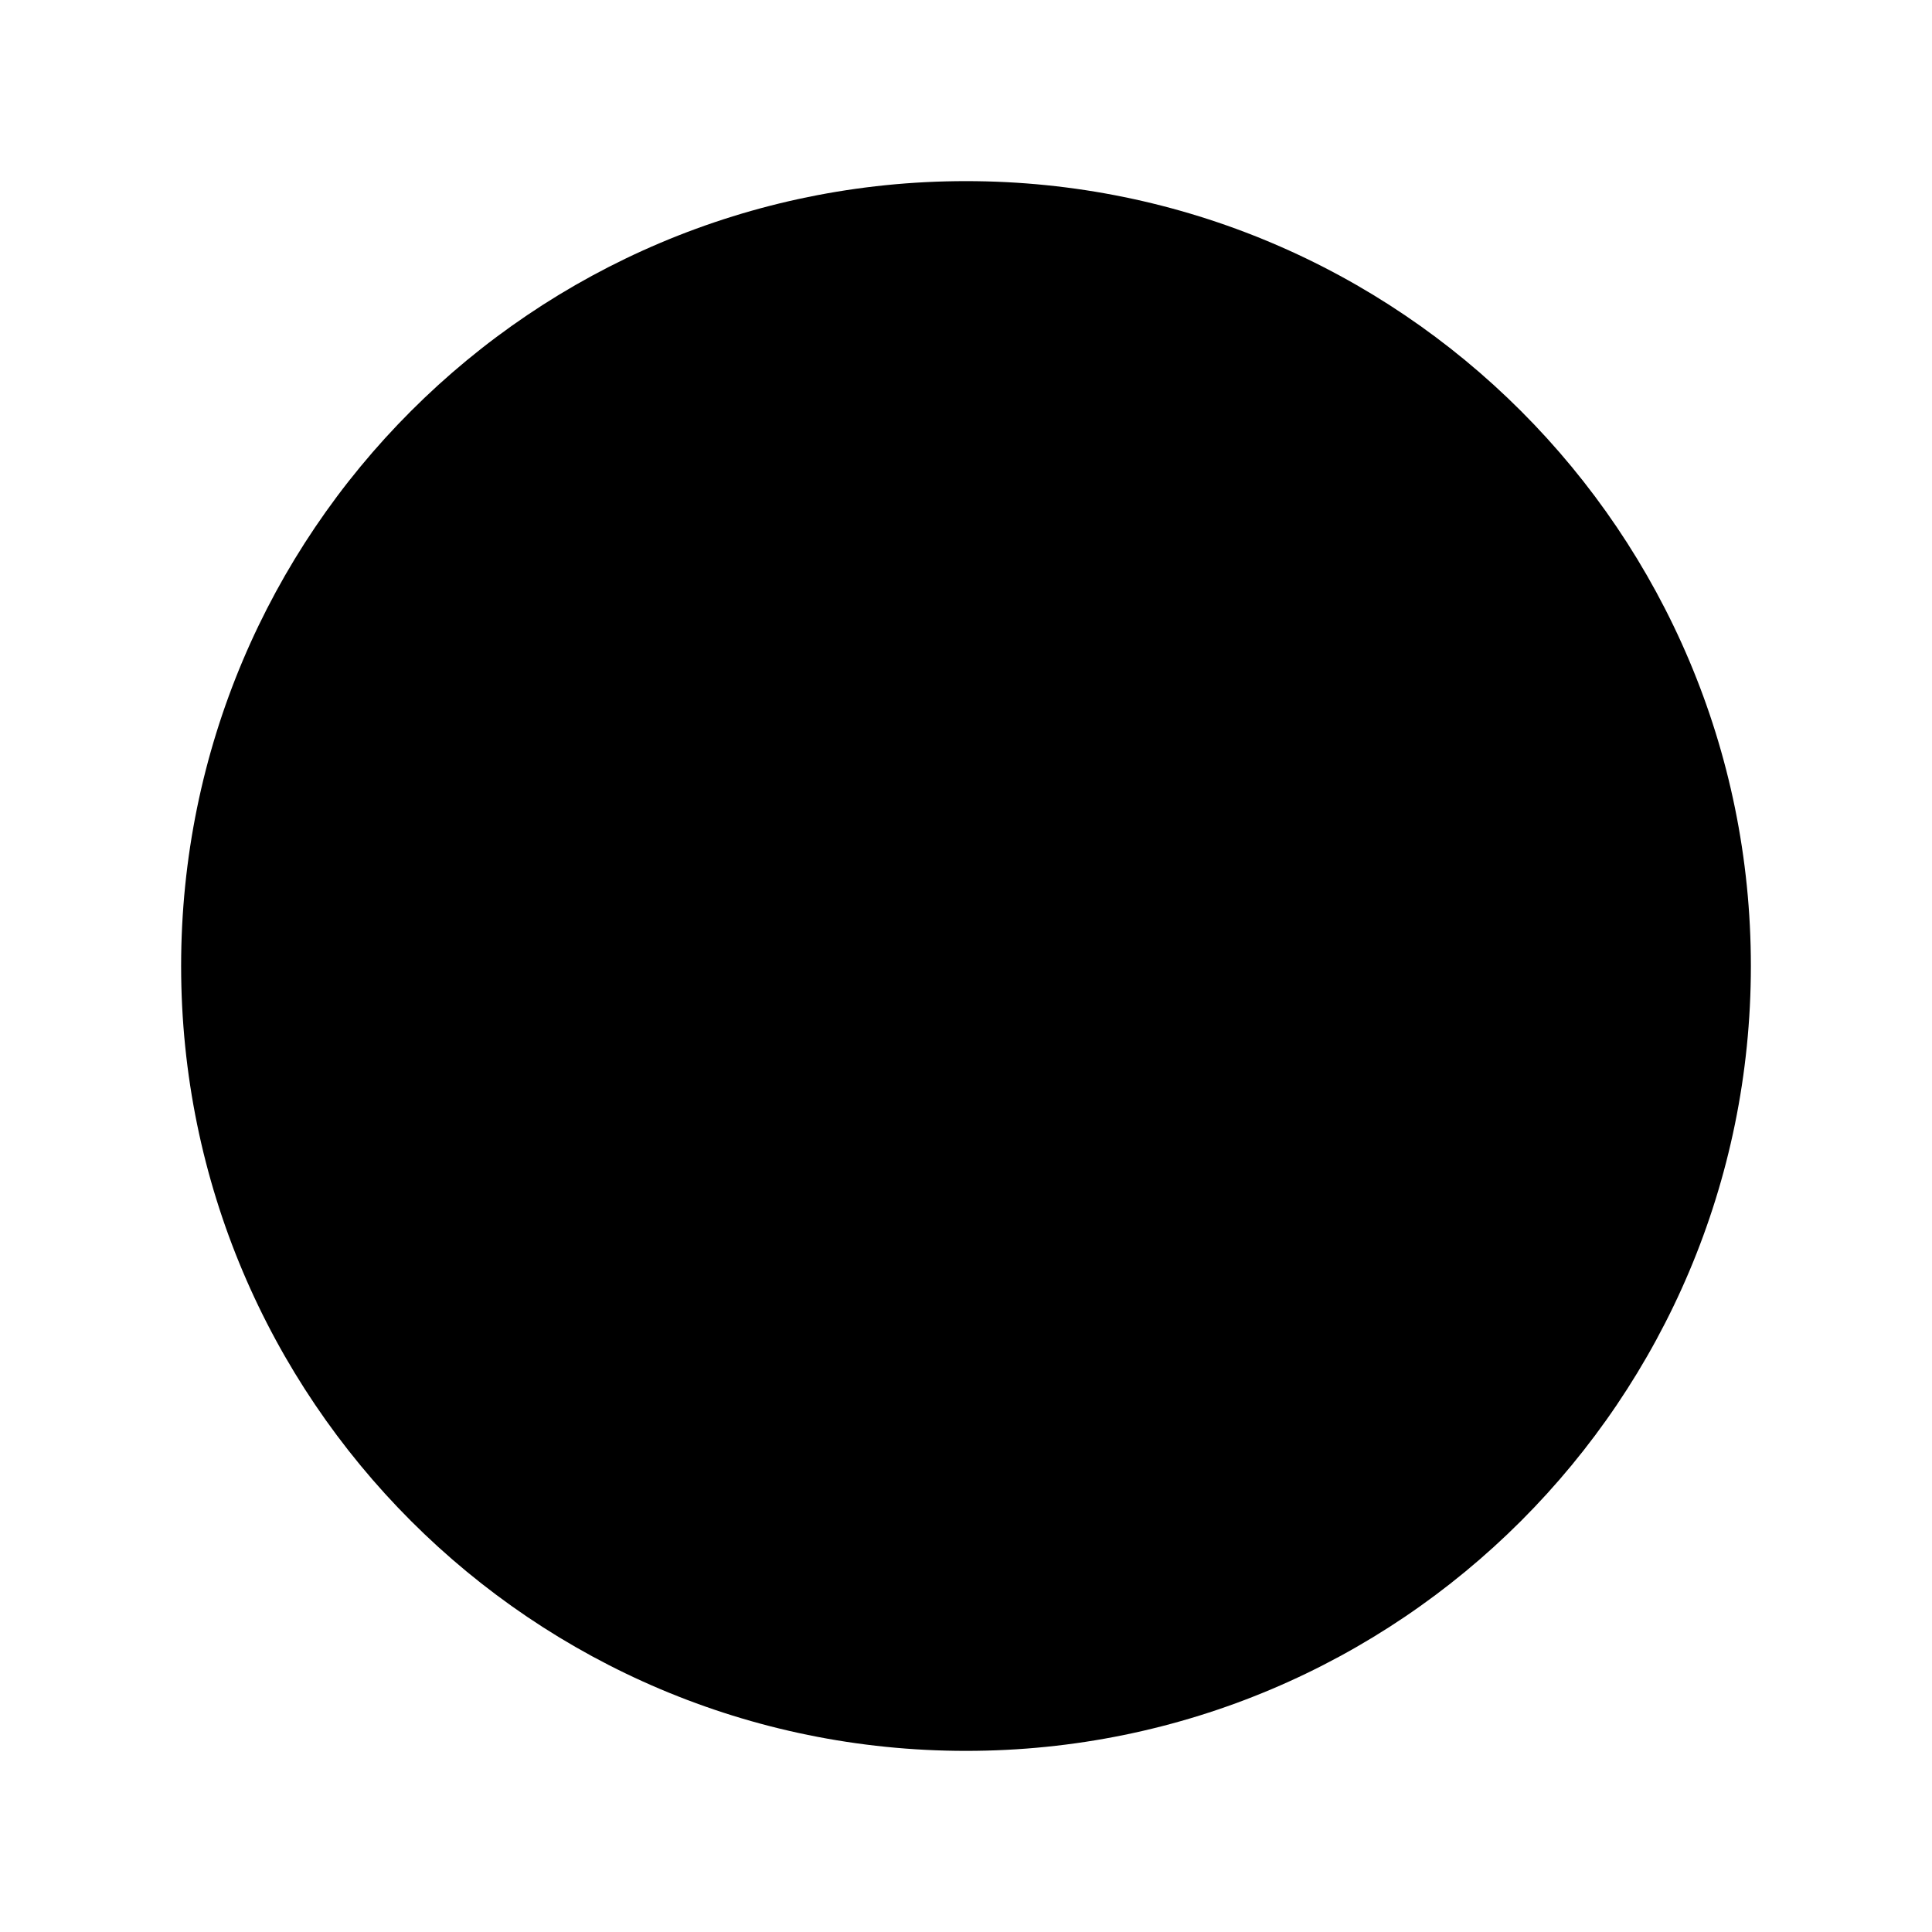
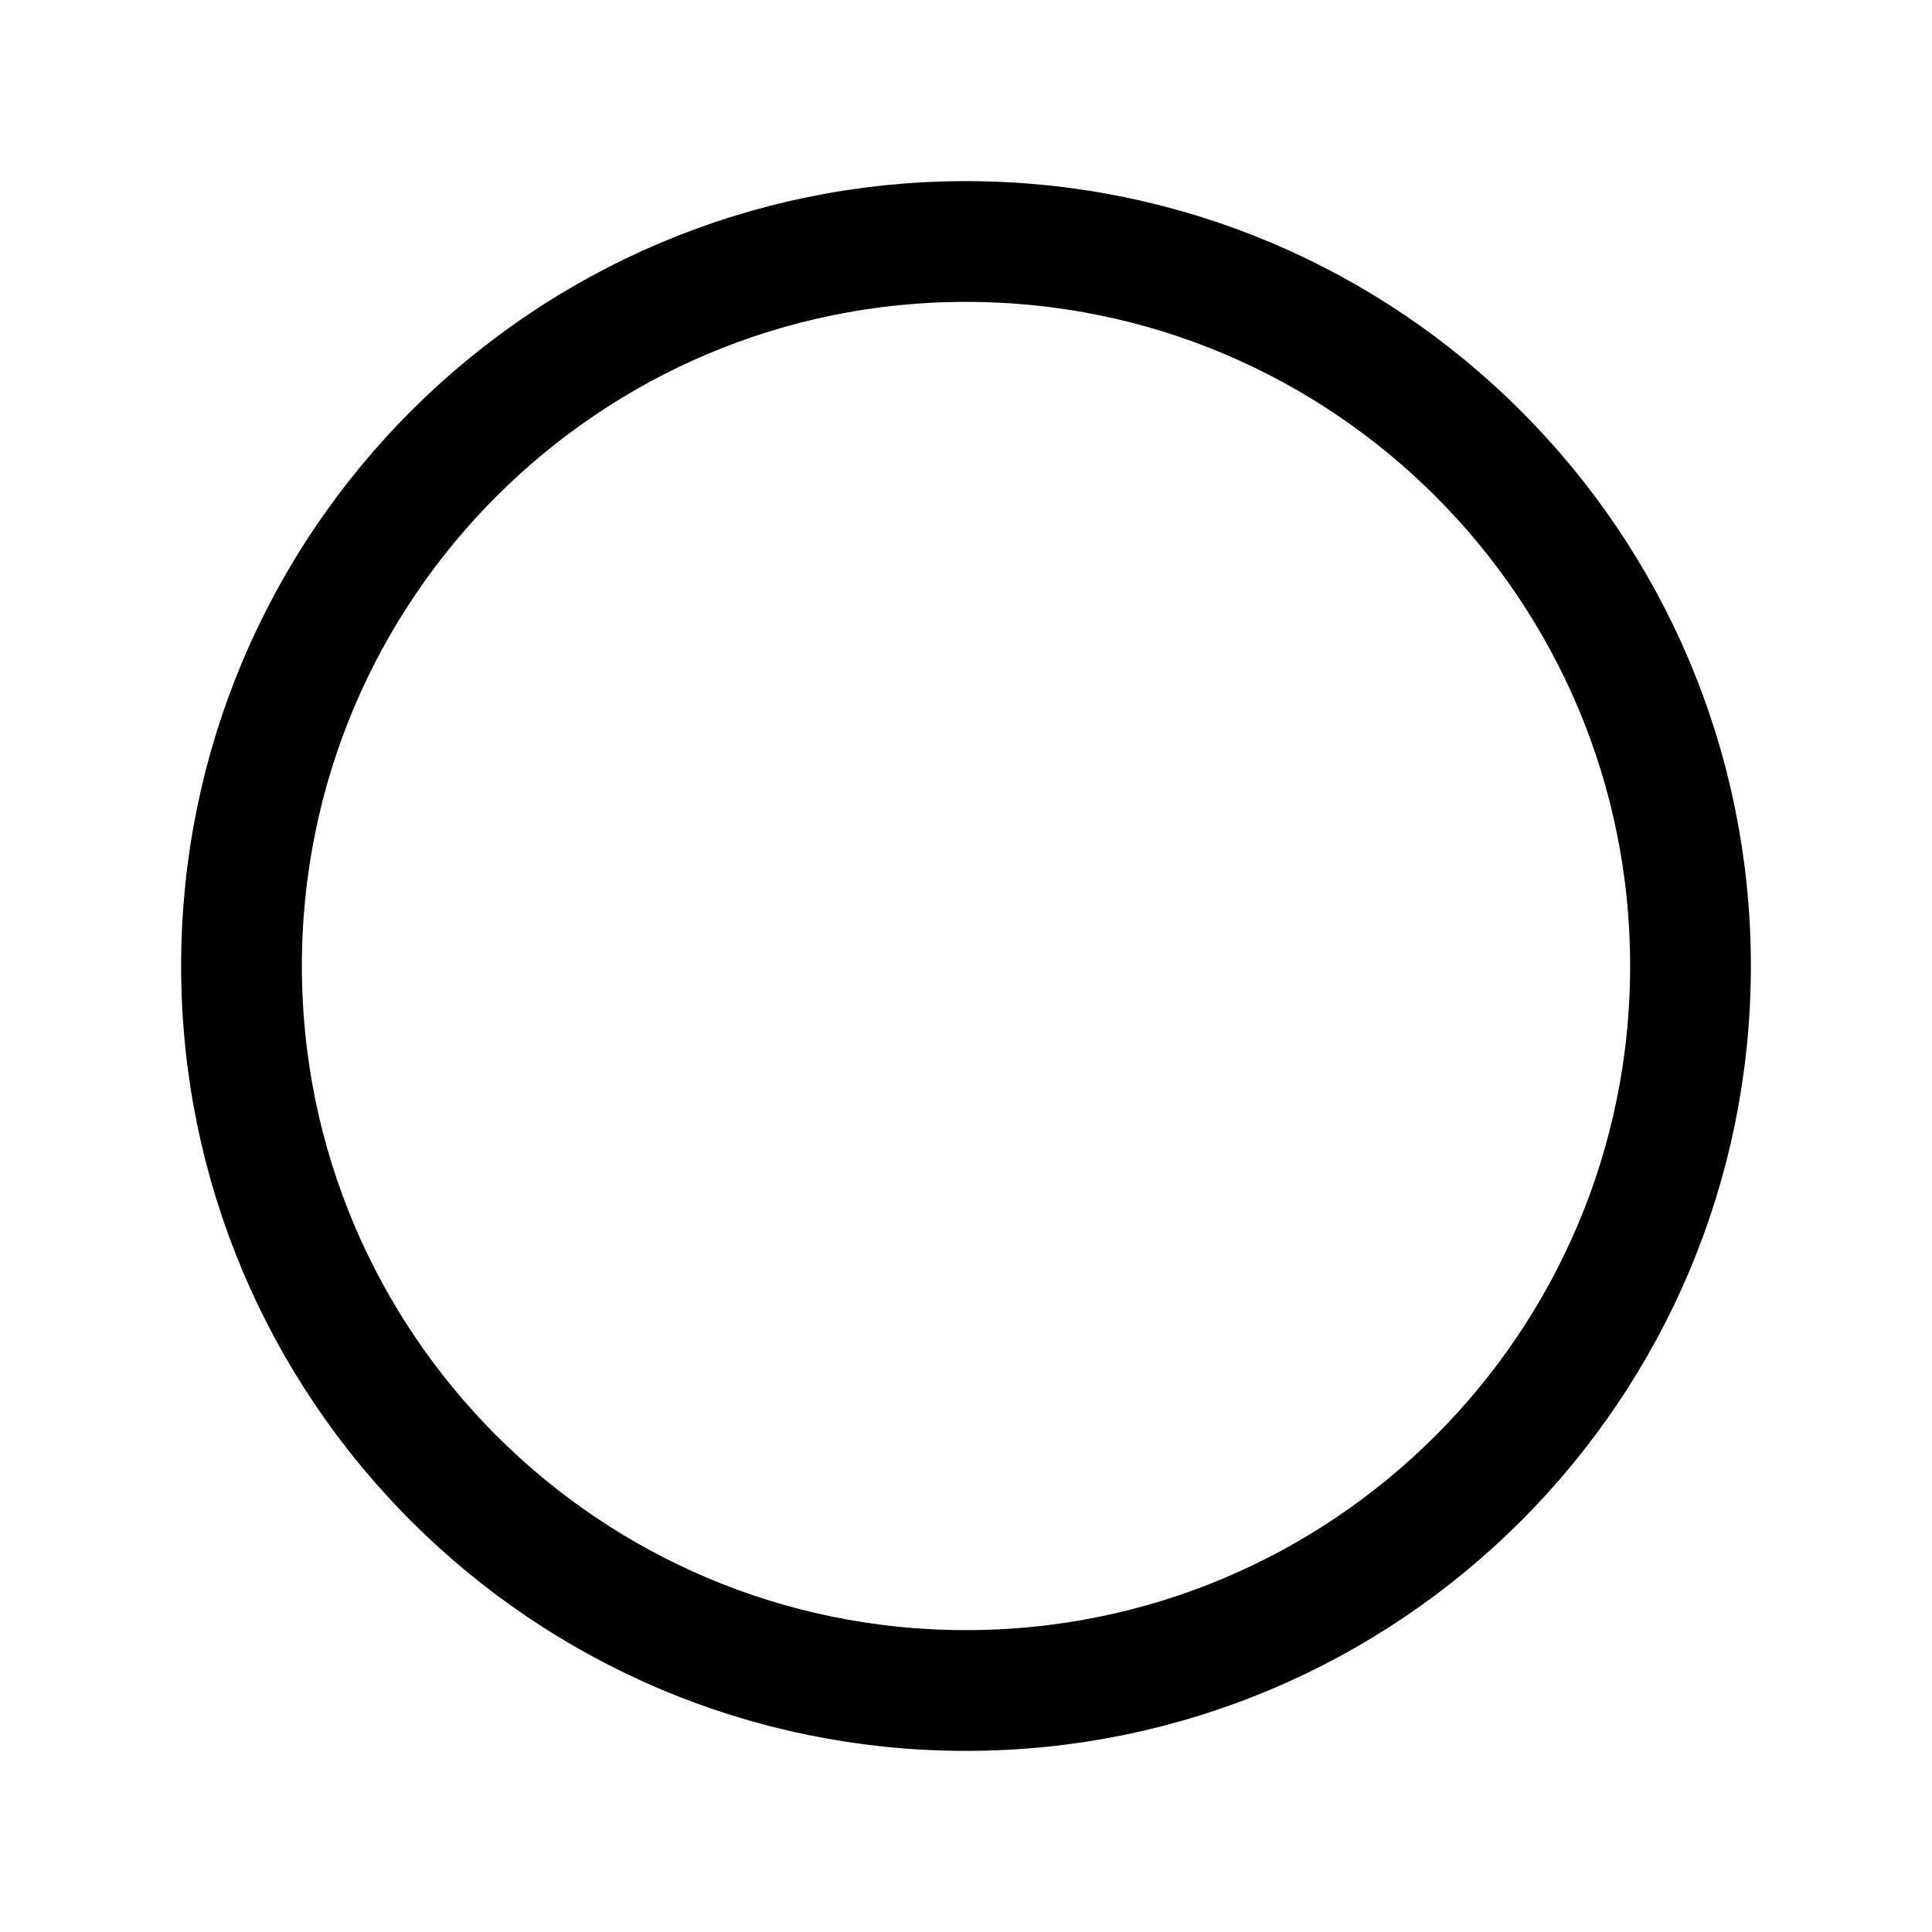
<svg xmlns="http://www.w3.org/2000/svg" viewBox="0 0 256 256">
  <rect width="256" height="256" fill="none" />
-   <circle cx="128" cy="128" r="104" />
+   <circle cx="128" cy="128" r="96" fill="none" stroke="#000" stroke-linecap="round" stroke-linejoin="round" stroke-width="16" />
</svg>
